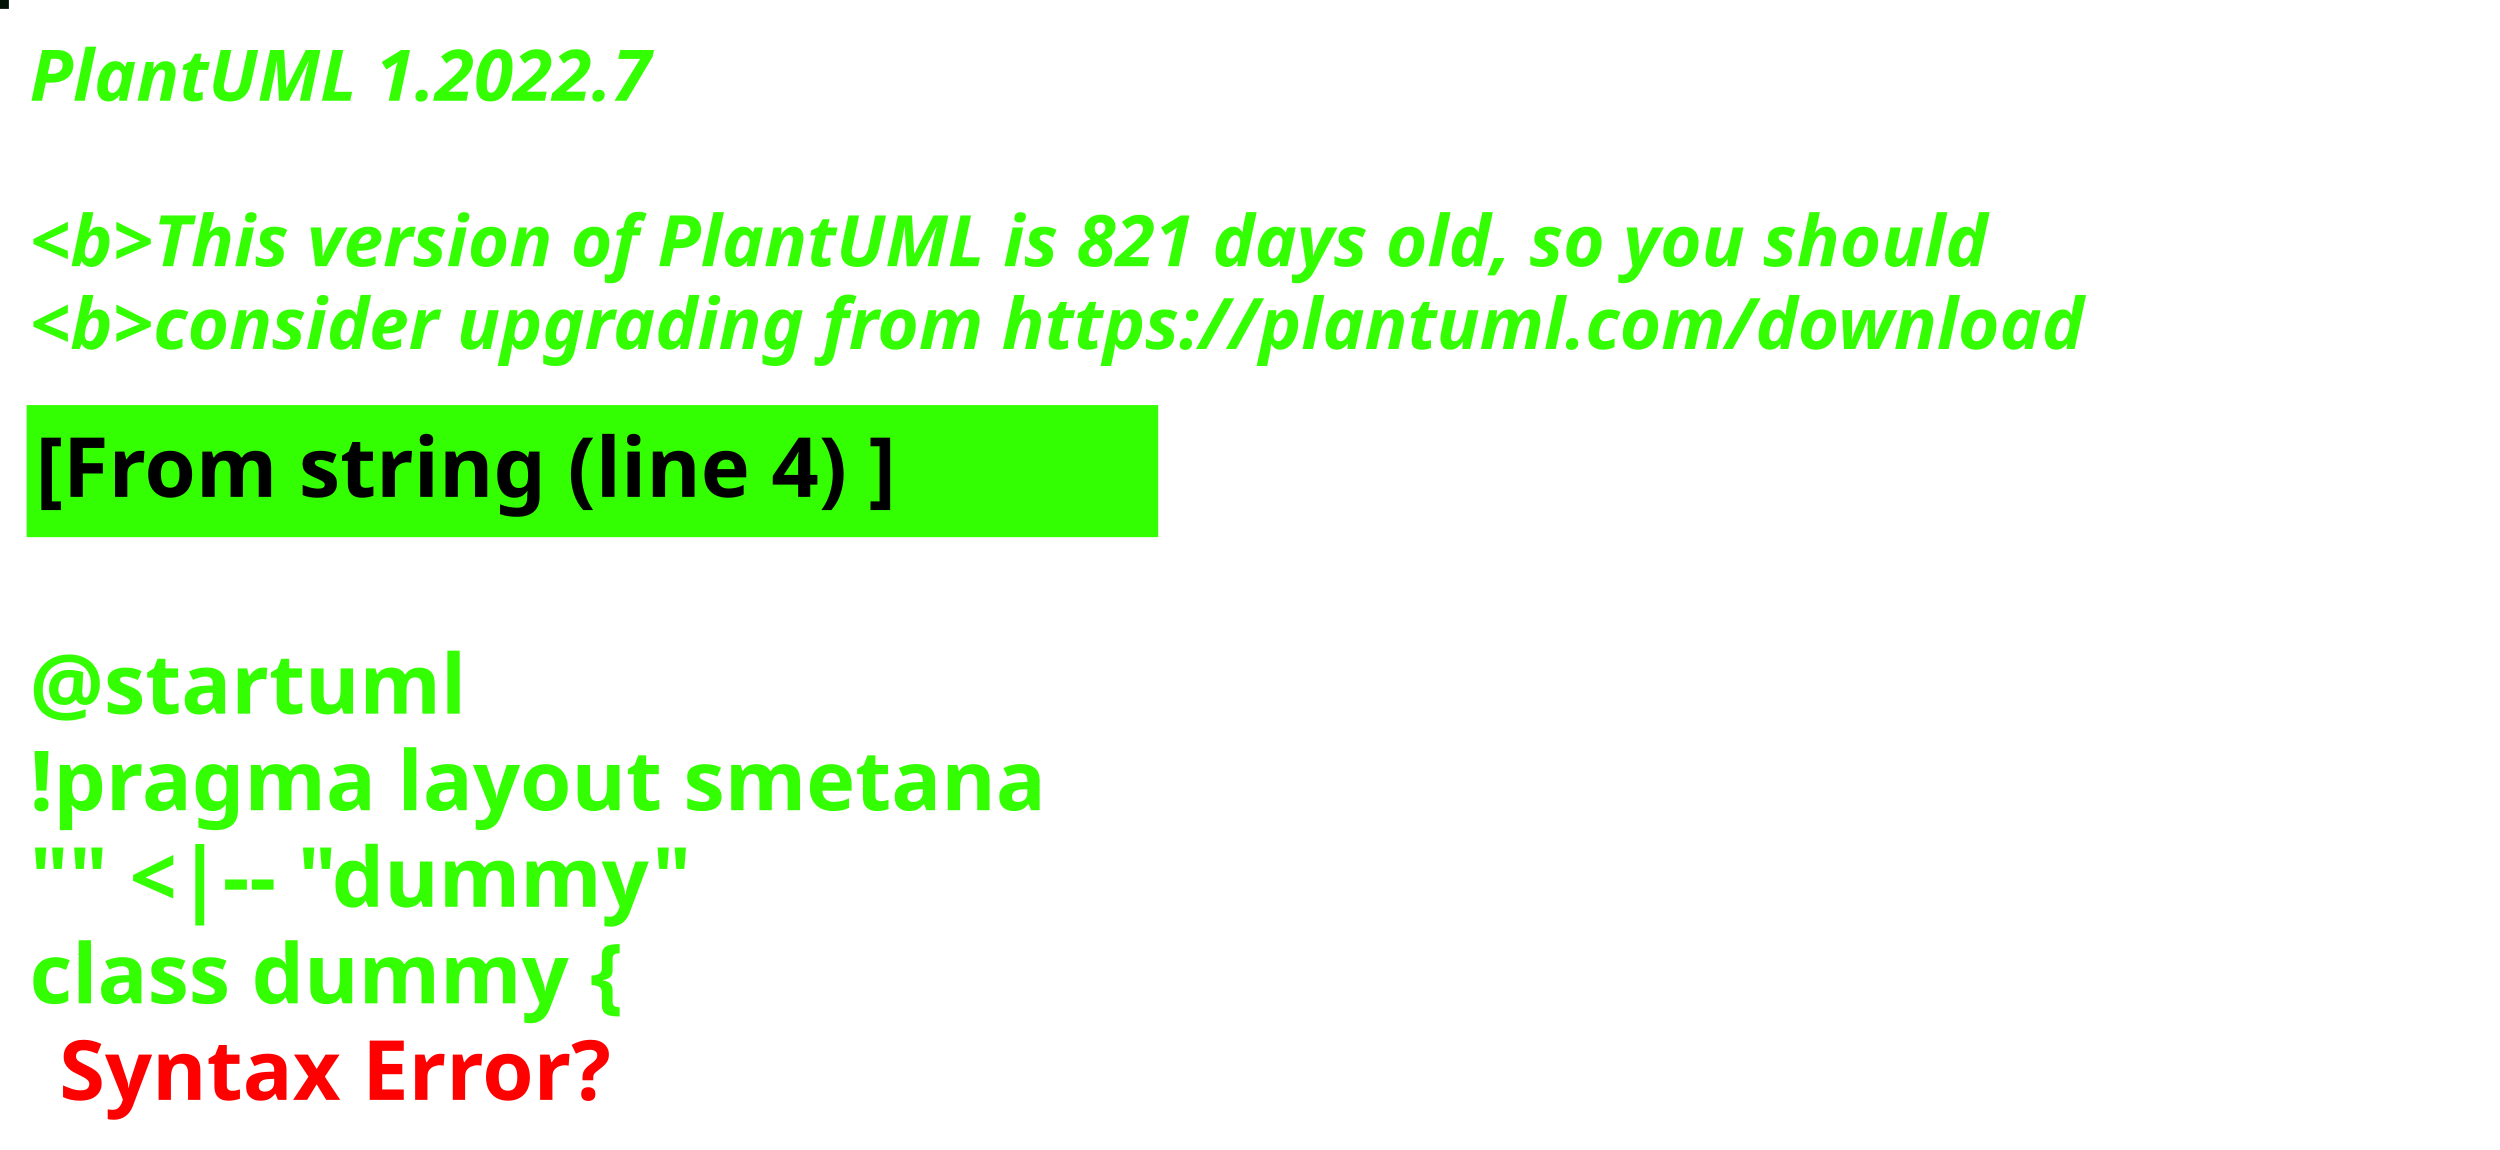
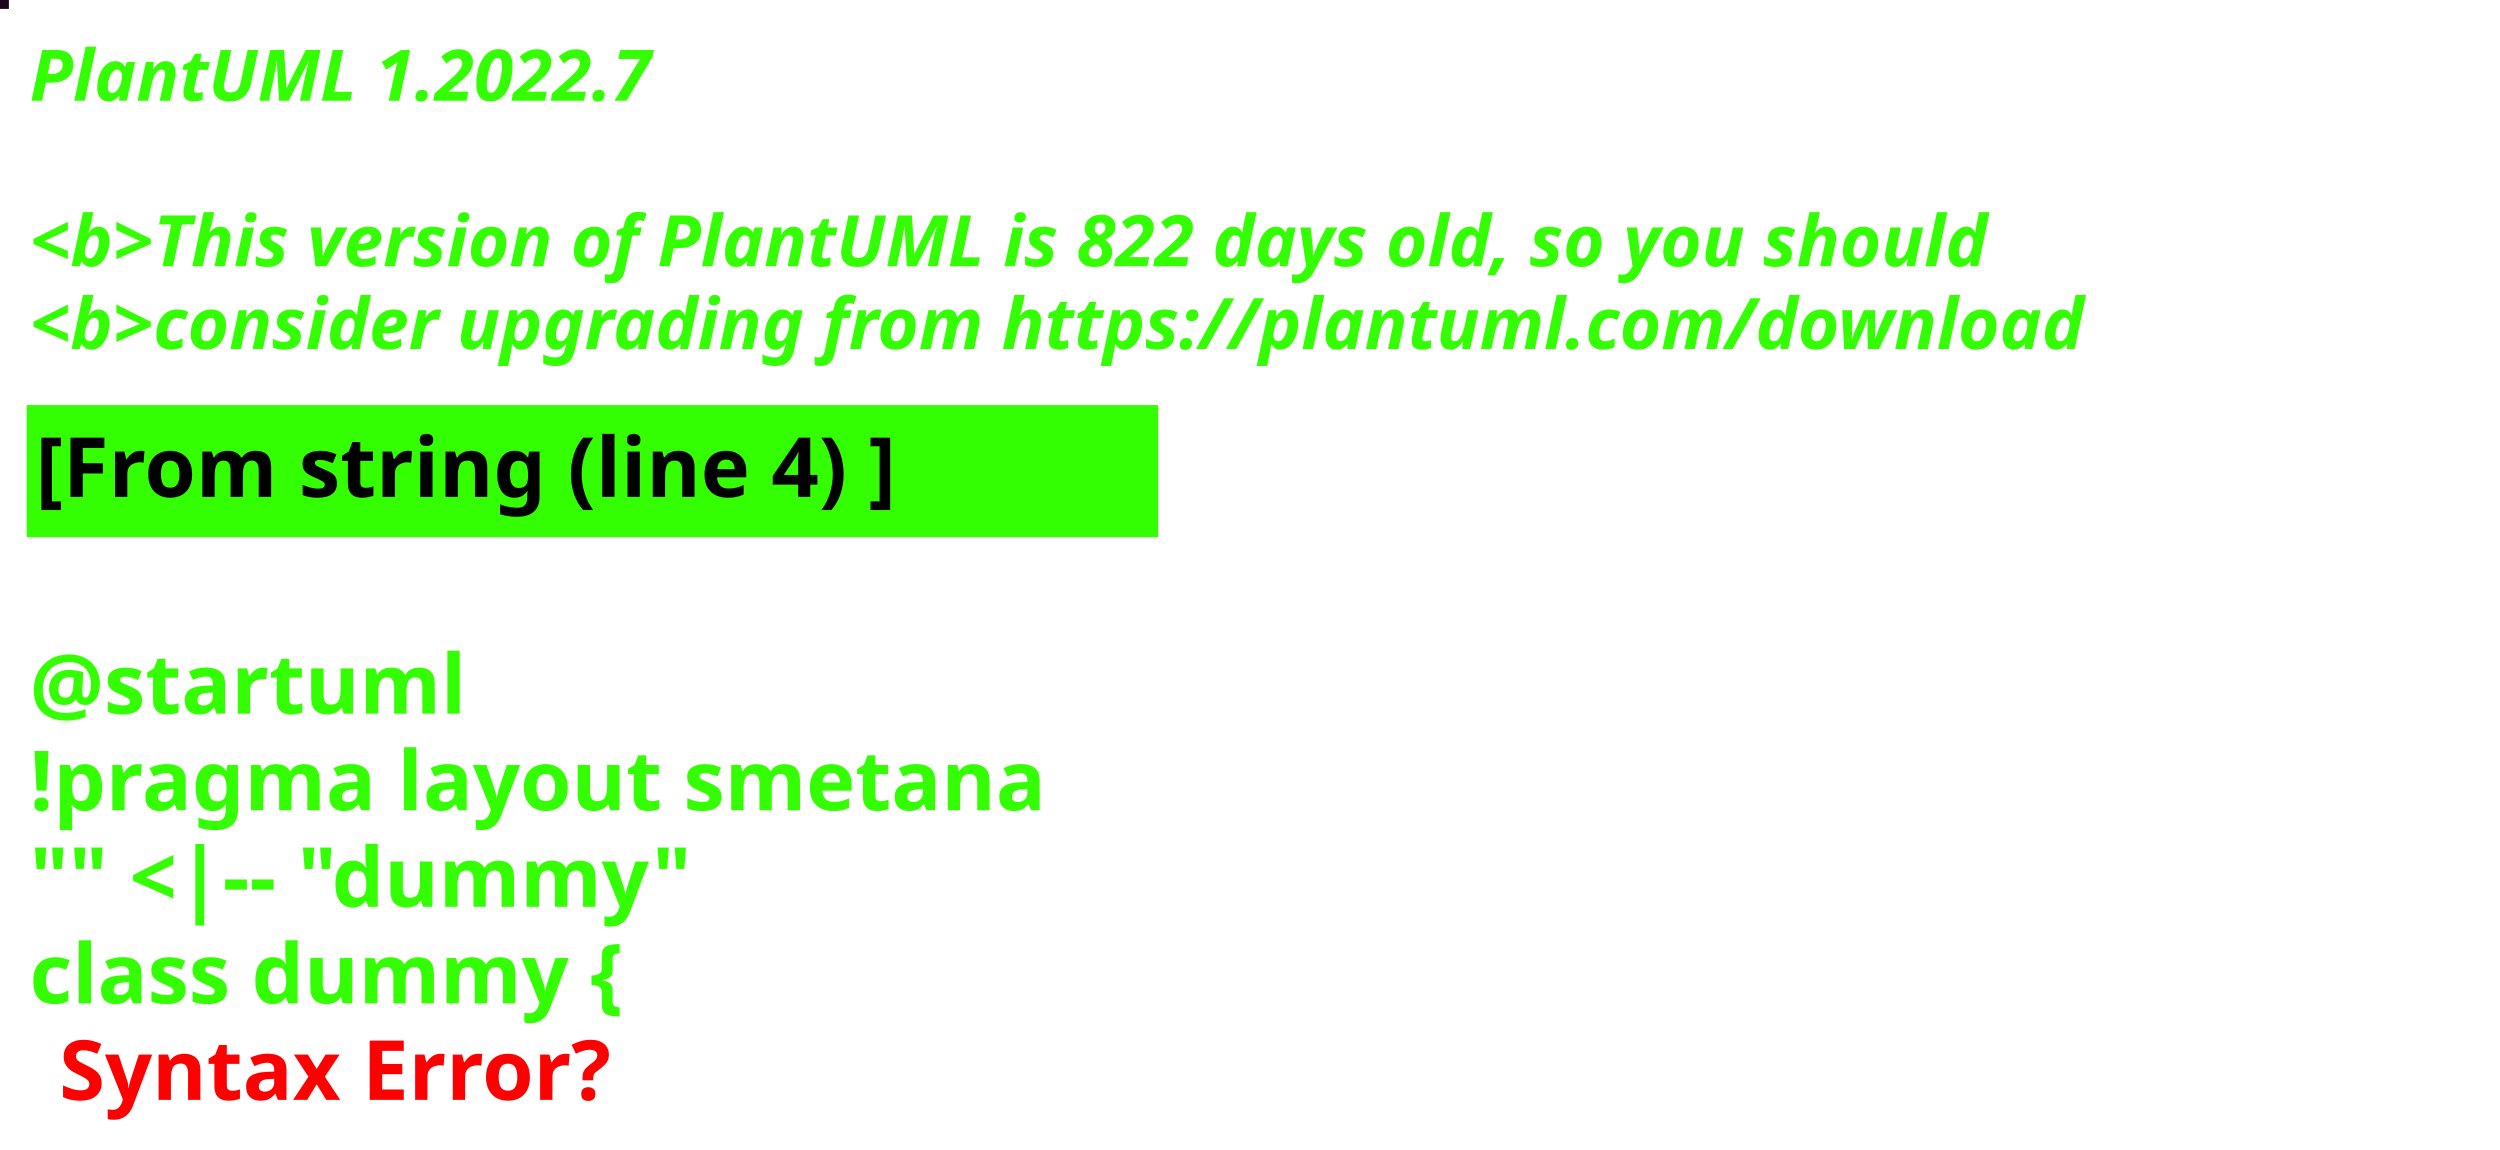
<svg xmlns="http://www.w3.org/2000/svg" contentStyleType="text/css" height="194px" preserveAspectRatio="none" style="width:422px;height:194px;background:#000000;" version="1.1" viewBox="0 0 422 194" width="422px" zoomAndPan="magnify">
  <defs />
  <g>
-     <rect fill="#031107" height="1" style="stroke:#031107;stroke-width:1.0;" width="1" x="0" y="0" />
+     <rect fill="#1E061D" height="1" style="stroke:#1E061D;stroke-width:1.0;" width="1" x="0" y="0" />
    <text fill="#33FF02" font-family="sans-serif" font-size="12" font-style="italic" font-weight="bold" lengthAdjust="spacing" textLength="127" x="5" y="17">PlantUML 1.2022.7</text>
    <text fill="#33FF02" font-family="sans-serif" font-size="12" font-style="italic" font-weight="bold" lengthAdjust="spacing" textLength="4" x="5" y="30.969"> </text>
-     <text fill="#33FF02" font-family="sans-serif" font-size="12" font-style="italic" font-weight="bold" lengthAdjust="spacing" textLength="399" x="5" y="44.938">&lt;b&gt;This version of PlantUML is 821 days old, so you should</text>
+     <text fill="#33FF02" font-family="sans-serif" font-size="12" font-style="italic" font-weight="bold" lengthAdjust="spacing" textLength="399" x="5" y="44.938">&lt;b&gt;This version of PlantUML is 822 days old, so you should</text>
    <text fill="#33FF02" font-family="sans-serif" font-size="12" font-style="italic" font-weight="bold" lengthAdjust="spacing" textLength="408" x="5" y="58.906">&lt;b&gt;consider upgrading from https://plantuml.com/download</text>
    <rect fill="#33FF02" height="21.297" style="stroke:#33FF02;stroke-width:1.0;" width="190" x="5" y="68.875" />
    <text fill="#000000" font-family="sans-serif" font-size="14" font-weight="bold" lengthAdjust="spacing" textLength="168" x="6" y="83.875">[From string (line 4) ]</text>
    <text fill="#33FF02" font-family="sans-serif" font-size="14" font-weight="bold" lengthAdjust="spacing" textLength="5" x="5" y="104.172"> </text>
    <text fill="#33FF02" font-family="sans-serif" font-size="14" font-weight="bold" lengthAdjust="spacing" textLength="79" x="5" y="120.469">@startuml</text>
    <text fill="#33FF02" font-family="sans-serif" font-size="14" font-weight="bold" lengthAdjust="spacing" textLength="190" x="5" y="136.766">!pragma layout smetana</text>
    <text fill="#33FF02" font-family="sans-serif" font-size="14" font-weight="bold" lengthAdjust="spacing" textLength="124" x="5" y="153.062">"" &lt;|-- "dummy"</text>
    <text fill="#33FF02" font-family="sans-serif" font-size="14" font-weight="bold" lengthAdjust="spacing" text-decoration="wavy underline" textLength="117" x="5" y="169.359">class dummy {</text>
    <text fill="#FF0000" font-family="sans-serif" font-size="14" font-weight="bold" lengthAdjust="spacing" textLength="106" x="10" y="185.656">Syntax Error?</text>
  </g>
</svg>
